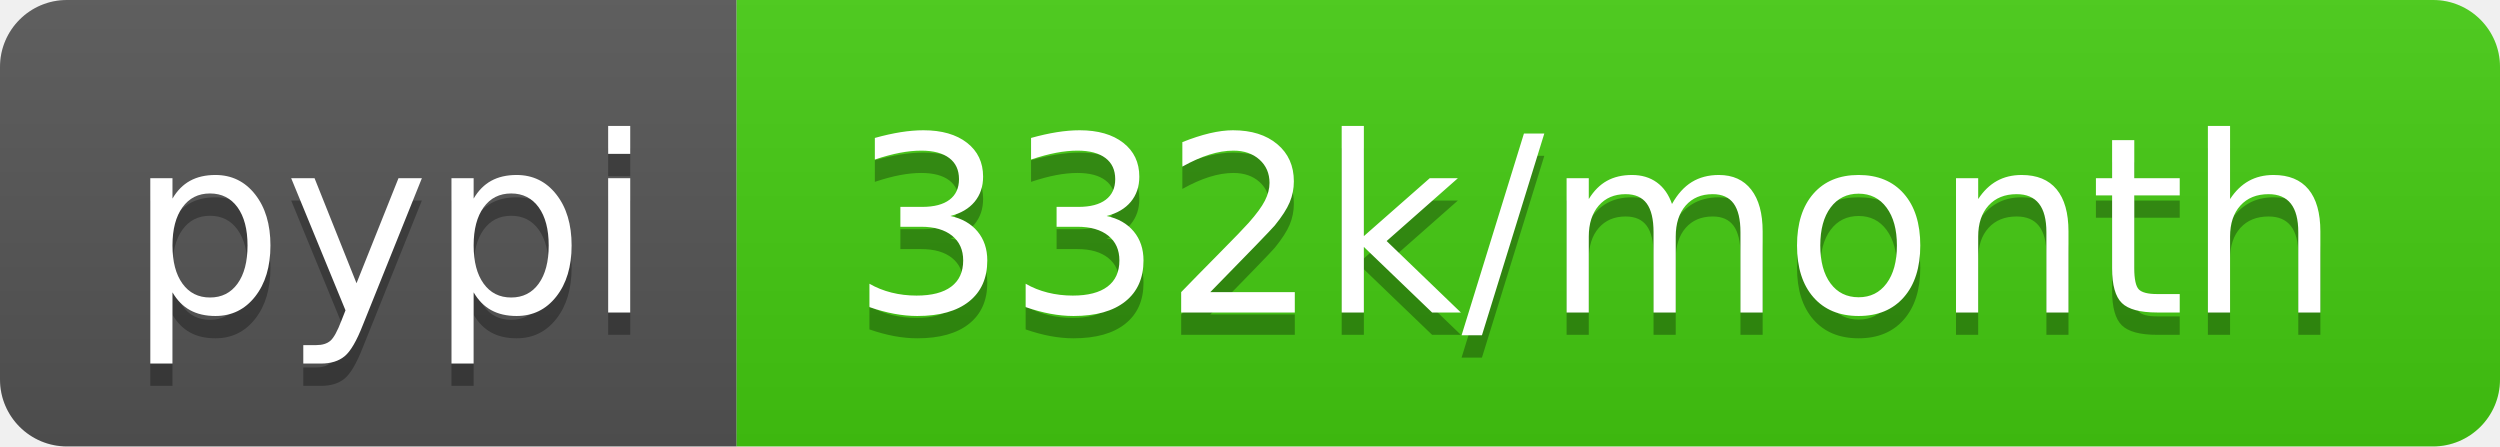
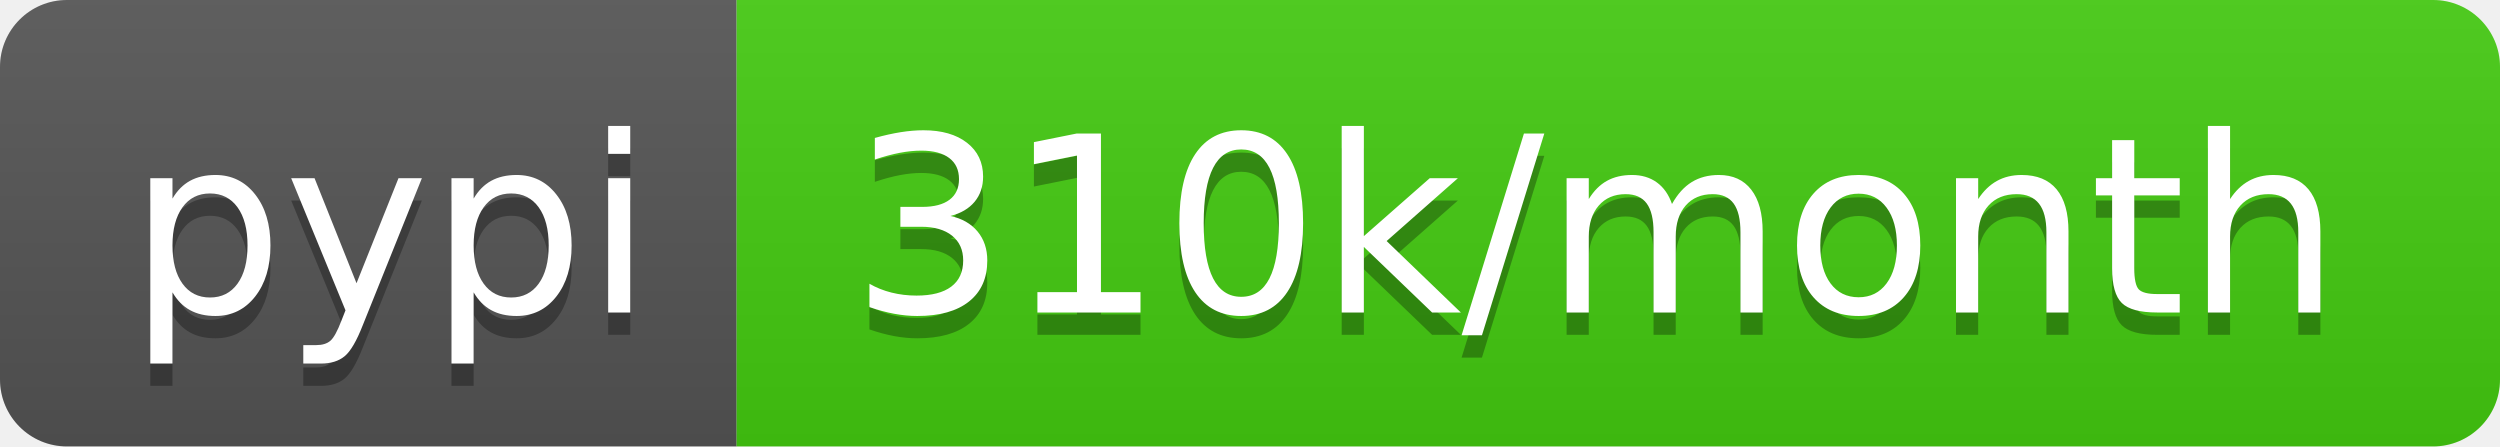
- <svg xmlns="http://www.w3.org/2000/svg" width="112" height="20" role="img" aria-label="pypi: 332k/month">
+ <svg xmlns="http://www.w3.org/2000/svg" width="112" height="20" role="img" aria-label="pypi: 310k/month">
  <linearGradient id="s" x2="0" y2="100%">
    <stop offset="0" stop-color="#bbb" stop-opacity=".1" />
    <stop offset="1" stop-opacity=".1" />
  </linearGradient>
  <clipPath id="r">
    <rect width="112" height="20" rx="3" fill="#fff" />
  </clipPath>
  <g clip-path="url(#r)">
    <rect width="33" height="20" fill="#555" />
    <rect x="33" width="79" height="20" fill="#4c1" />
    <rect width="112" height="20" fill="url(#s)" />
  </g>
  <g fill="#fff" text-anchor="middle" font-family="Verdana,Geneva,DejaVu Sans,sans-serif" text-rendering="geometricPrecision" font-size="110">
    <text aria-hidden="true" x="175" y="150" fill="#010101" fill-opacity=".3" transform="scale(.1)" textLength="230">pypi</text>
    <text x="175" y="140" transform="scale(.1)" fill="#fff" textLength="230">pypi</text>
-     <text aria-hidden="true" x="715" y="150" fill="#010101" fill-opacity=".3" transform="scale(.1)" textLength="690">332k/month</text>
-     <text x="715" y="140" transform="scale(.1)" fill="#fff" textLength="690">332k/month</text>
+     <text aria-hidden="true" x="715" y="150" fill="#010101" fill-opacity=".3" transform="scale(.1)" textLength="690">310k/month</text>
+     <text x="715" y="140" transform="scale(.1)" fill="#fff" textLength="690">310k/month</text>
  </g>
</svg>
